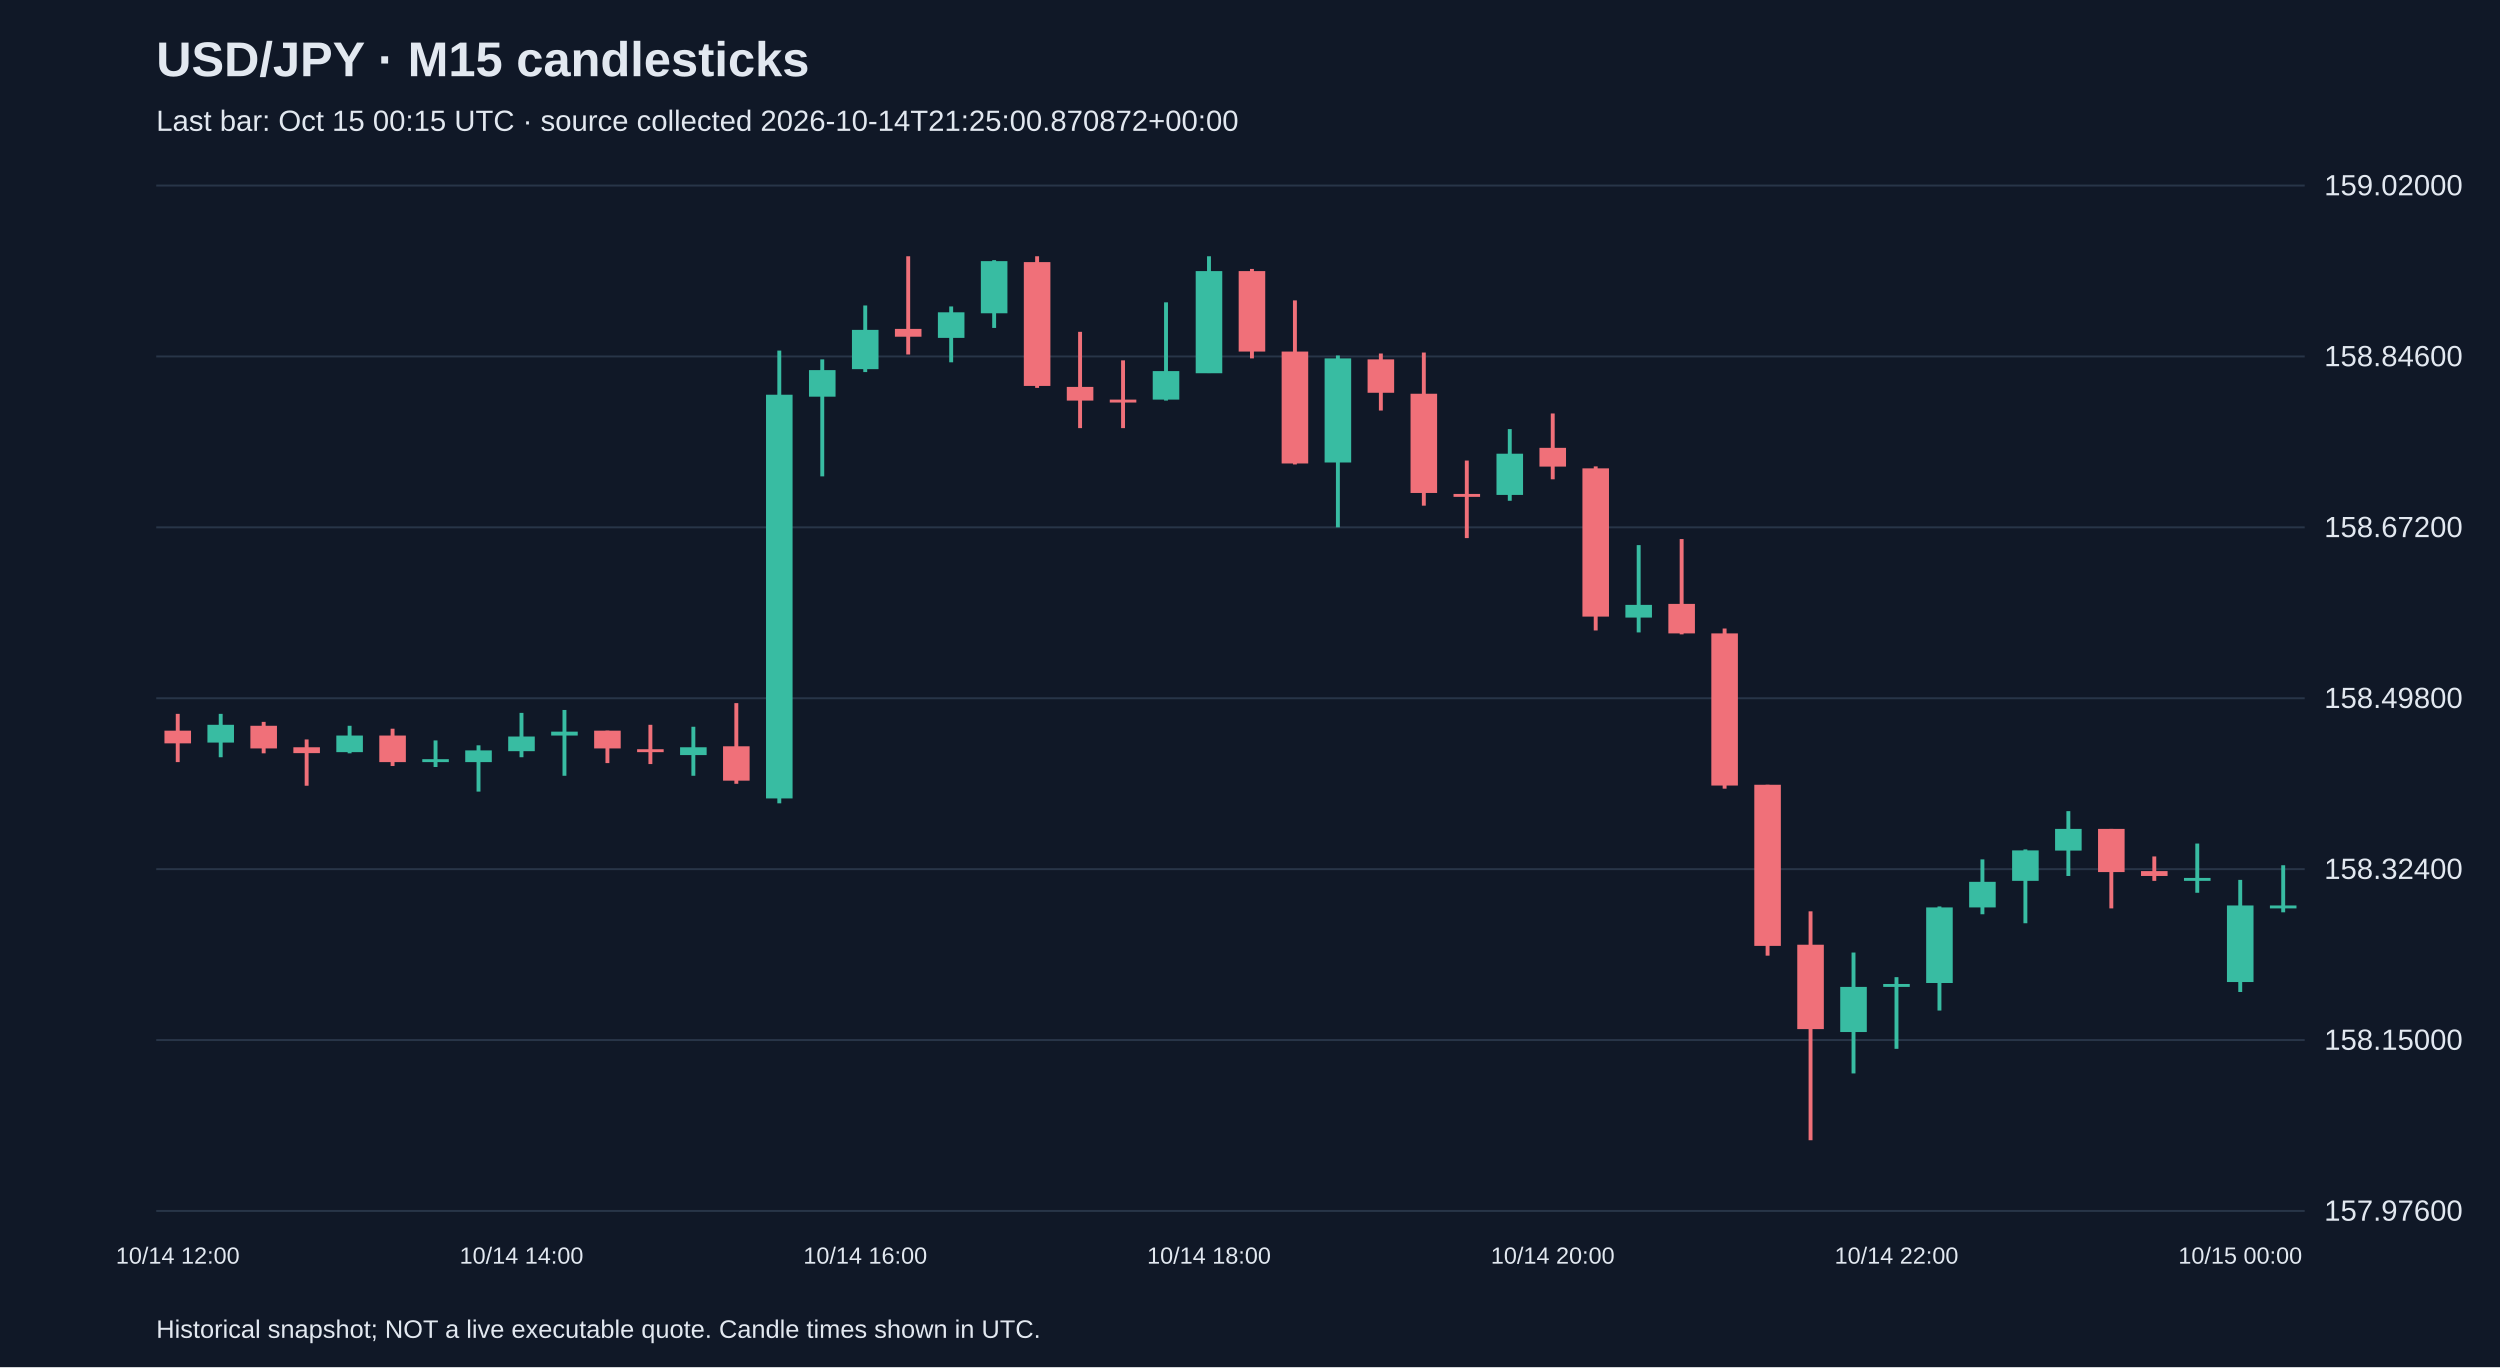
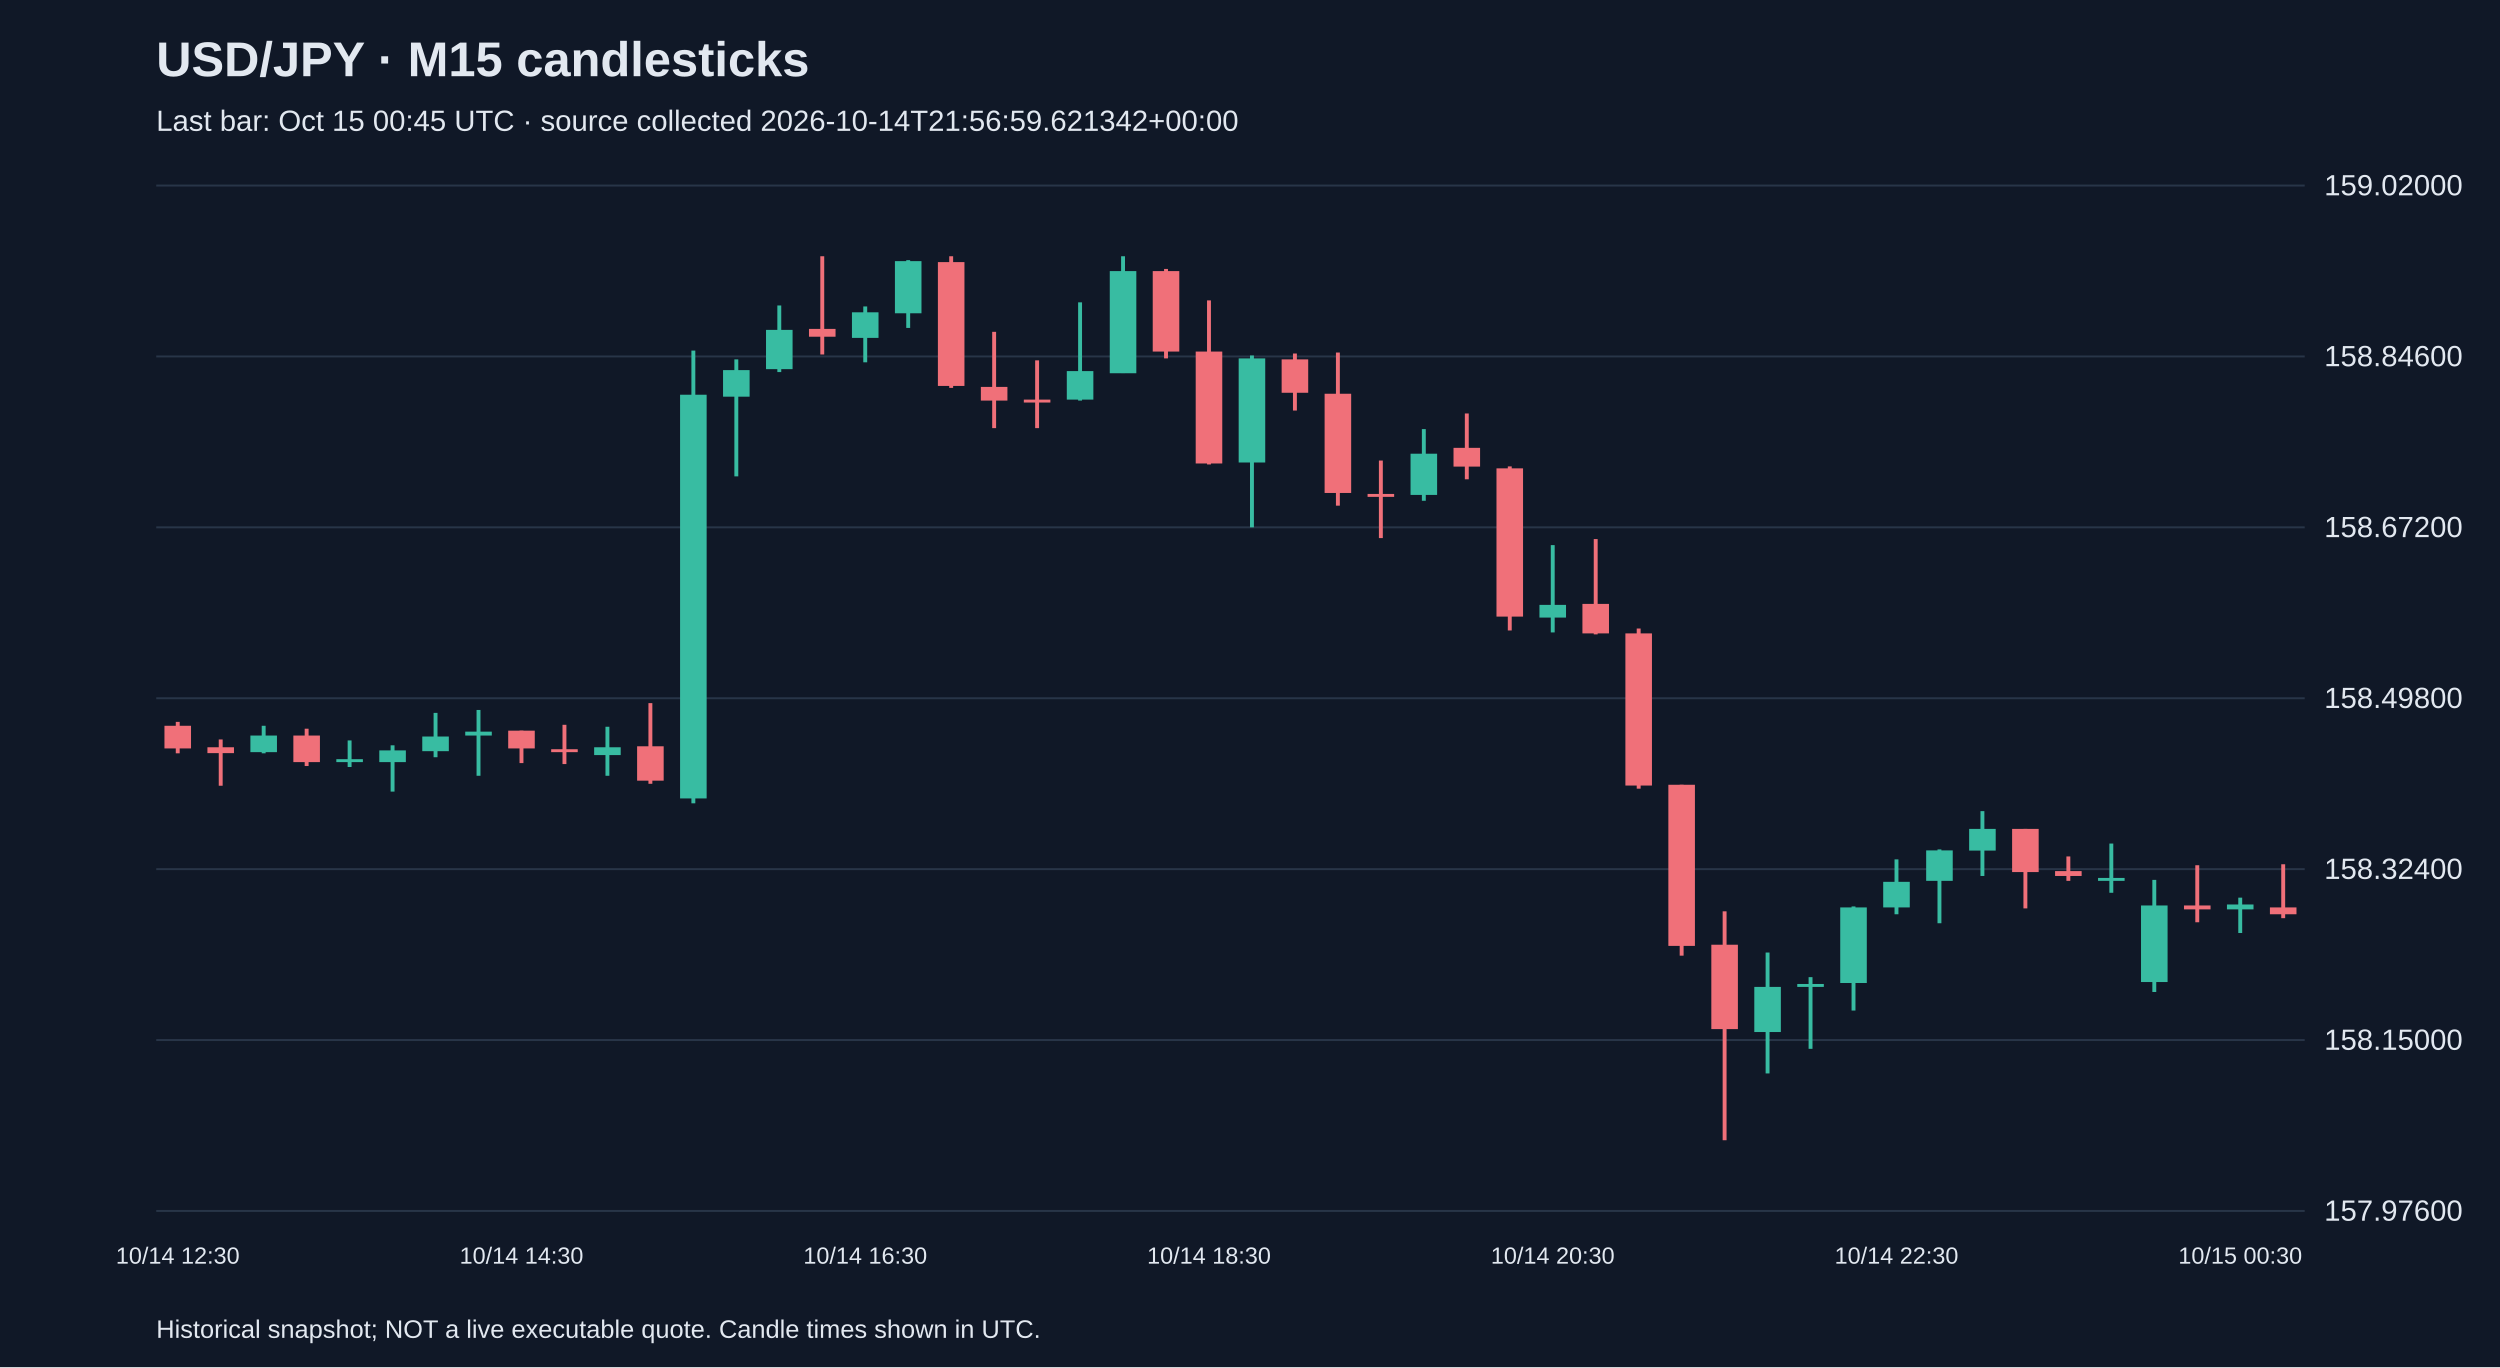
<svg xmlns="http://www.w3.org/2000/svg" viewBox="0 0 1280 700">
  <rect width="100%" height="100%" fill="#101827" />
  <style>text{font-family:Arial,sans-serif;fill:#e2e8f0}</style>
  <text x="80" y="39" font-size="25" font-weight="bold">USD/JPY · M15 candlesticks</text>
-   <text x="80" y="67" font-size="15" fill="#a6b1c5">Last bar: Oct 15 00:15 UTC · source collected 2026-10-14T21:25:00.870872+00:00</text>
+   <text x="80" y="67" font-size="15" fill="#a6b1c5">Last bar: Oct 15 00:45 UTC · source collected 2026-10-14T21:56:59.621342+00:00</text>
  <line x1="80" y1="620.0" x2="1180" y2="620.0" stroke="#283548" />
  <text x="1190" y="625.0" font-size="15">157.97600</text>
  <line x1="80" y1="532.5" x2="1180" y2="532.5" stroke="#283548" />
  <text x="1190" y="537.5" font-size="15">158.15000</text>
  <line x1="80" y1="445.0" x2="1180" y2="445.0" stroke="#283548" />
  <text x="1190" y="450.0" font-size="15">158.32400</text>
  <line x1="80" y1="357.5" x2="1180" y2="357.5" stroke="#283548" />
  <text x="1190" y="362.5" font-size="15">158.49800</text>
  <line x1="80" y1="270.0" x2="1180" y2="270.0" stroke="#283548" />
  <text x="1190" y="275.0" font-size="15">158.67200</text>
  <line x1="80" y1="182.5" x2="1180" y2="182.5" stroke="#283548" />
  <text x="1190" y="187.5" font-size="15">158.84600</text>
  <line x1="80" y1="95.0" x2="1180" y2="95.0" stroke="#283548" />
  <text x="1190" y="100.0" font-size="15">159.02000</text>
-   <line x1="91.0" y1="365.5" x2="91.0" y2="390.2" stroke="#f07079" stroke-width="2" />
-   <rect x="84.2" y="374.1" width="13.6" height="6.5" fill="#f07079" />
-   <text x="91.0" y="647" text-anchor="middle" font-size="12">10/14 12:00</text>
-   <line x1="113.0" y1="365.5" x2="113.0" y2="387.7" stroke="#38bca2" stroke-width="2" />
-   <rect x="106.2" y="371.1" width="13.6" height="9.1" fill="#38bca2" />
-   <line x1="135.0" y1="369.6" x2="135.0" y2="385.7" stroke="#f07079" stroke-width="2" />
-   <rect x="128.2" y="371.6" width="13.6" height="11.6" fill="#f07079" />
-   <line x1="157.0" y1="378.6" x2="157.0" y2="402.3" stroke="#f07079" stroke-width="2" />
-   <rect x="150.2" y="382.6" width="13.6" height="3.0" fill="#f07079" />
-   <line x1="179.0" y1="371.6" x2="179.0" y2="385.7" stroke="#38bca2" stroke-width="2" />
-   <rect x="172.2" y="376.6" width="13.6" height="8.5" fill="#38bca2" />
-   <line x1="201.0" y1="373.1" x2="201.0" y2="392.2" stroke="#f07079" stroke-width="2" />
-   <rect x="194.2" y="376.6" width="13.6" height="13.6" fill="#f07079" />
-   <line x1="223.0" y1="379.1" x2="223.0" y2="392.7" stroke="#38bca2" stroke-width="2" />
-   <rect x="216.2" y="388.7" width="13.6" height="1.5" fill="#38bca2" />
-   <line x1="245.0" y1="381.6" x2="245.0" y2="405.3" stroke="#38bca2" stroke-width="2" />
-   <rect x="238.2" y="384.2" width="13.6" height="6.0" fill="#38bca2" />
-   <line x1="267.0" y1="365.0" x2="267.0" y2="387.7" stroke="#38bca2" stroke-width="2" />
-   <rect x="260.2" y="377.1" width="13.6" height="7.5" fill="#38bca2" />
-   <text x="267.0" y="647" text-anchor="middle" font-size="12">10/14 14:00</text>
-   <line x1="289.0" y1="363.5" x2="289.0" y2="397.2" stroke="#38bca2" stroke-width="2" />
-   <rect x="282.2" y="374.6" width="13.6" height="2.0" fill="#38bca2" />
-   <line x1="311.0" y1="374.1" x2="311.0" y2="390.7" stroke="#f07079" stroke-width="2" />
-   <rect x="304.2" y="374.1" width="13.6" height="9.1" fill="#f07079" />
-   <line x1="333.0" y1="371.1" x2="333.0" y2="391.2" stroke="#f07079" stroke-width="2" />
-   <rect x="326.2" y="383.6" width="13.6" height="1.5" fill="#f07079" />
-   <line x1="355.0" y1="372.1" x2="355.0" y2="397.2" stroke="#38bca2" stroke-width="2" />
-   <rect x="348.2" y="382.6" width="13.6" height="4.0" fill="#38bca2" />
-   <line x1="377.0" y1="360.0" x2="377.0" y2="401.3" stroke="#f07079" stroke-width="2" />
-   <rect x="370.2" y="382.1" width="13.6" height="17.6" fill="#f07079" />
-   <line x1="399.0" y1="179.5" x2="399.0" y2="411.3" stroke="#38bca2" stroke-width="2" />
-   <rect x="392.2" y="202.1" width="13.6" height="206.7" fill="#38bca2" />
-   <line x1="421.0" y1="184.0" x2="421.0" y2="243.9" stroke="#38bca2" stroke-width="2" />
-   <rect x="414.2" y="189.5" width="13.6" height="13.6" fill="#38bca2" />
-   <line x1="443.0" y1="156.4" x2="443.0" y2="190.5" stroke="#38bca2" stroke-width="2" />
-   <rect x="436.2" y="168.9" width="13.6" height="20.1" fill="#38bca2" />
-   <text x="443.0" y="647" text-anchor="middle" font-size="12">10/14 16:00</text>
-   <line x1="465.0" y1="131.2" x2="465.0" y2="181.5" stroke="#f07079" stroke-width="2" />
-   <rect x="458.2" y="168.4" width="13.6" height="4.0" fill="#f07079" />
-   <line x1="487.0" y1="156.9" x2="487.0" y2="185.5" stroke="#38bca2" stroke-width="2" />
-   <rect x="480.2" y="159.9" width="13.6" height="13.1" fill="#38bca2" />
-   <line x1="509.0" y1="133.2" x2="509.0" y2="167.9" stroke="#38bca2" stroke-width="2" />
-   <rect x="502.2" y="133.7" width="13.6" height="26.7" fill="#38bca2" />
-   <line x1="531.0" y1="131.2" x2="531.0" y2="198.6" stroke="#f07079" stroke-width="2" />
-   <rect x="524.2" y="134.2" width="13.6" height="63.4" fill="#f07079" />
-   <line x1="553.0" y1="169.9" x2="553.0" y2="219.2" stroke="#f07079" stroke-width="2" />
-   <rect x="546.2" y="198.1" width="13.6" height="7.0" fill="#f07079" />
-   <line x1="575.0" y1="184.5" x2="575.0" y2="219.2" stroke="#f07079" stroke-width="2" />
-   <rect x="568.2" y="204.6" width="13.6" height="1.5" fill="#f07079" />
-   <line x1="597.0" y1="154.8" x2="597.0" y2="205.1" stroke="#38bca2" stroke-width="2" />
-   <rect x="590.2" y="190.0" width="13.6" height="14.6" fill="#38bca2" />
-   <line x1="619.0" y1="131.2" x2="619.0" y2="191.0" stroke="#38bca2" stroke-width="2" />
-   <rect x="612.2" y="138.8" width="13.6" height="52.3" fill="#38bca2" />
-   <text x="619.0" y="647" text-anchor="middle" font-size="12">10/14 18:00</text>
-   <line x1="641.0" y1="137.7" x2="641.0" y2="183.5" stroke="#f07079" stroke-width="2" />
-   <rect x="634.2" y="138.8" width="13.6" height="41.2" fill="#f07079" />
-   <line x1="663.0" y1="153.8" x2="663.0" y2="237.8" stroke="#f07079" stroke-width="2" />
-   <rect x="656.2" y="180.0" width="13.6" height="57.3" fill="#f07079" />
-   <line x1="685.0" y1="182.0" x2="685.0" y2="270.0" stroke="#38bca2" stroke-width="2" />
-   <rect x="678.2" y="183.5" width="13.6" height="53.3" fill="#38bca2" />
-   <line x1="707.0" y1="181.0" x2="707.0" y2="210.2" stroke="#f07079" stroke-width="2" />
-   <rect x="700.2" y="184.0" width="13.6" height="17.1" fill="#f07079" />
-   <line x1="729.0" y1="180.5" x2="729.0" y2="258.9" stroke="#f07079" stroke-width="2" />
-   <rect x="722.2" y="201.6" width="13.6" height="50.8" fill="#f07079" />
-   <line x1="751.0" y1="235.8" x2="751.0" y2="275.5" stroke="#f07079" stroke-width="2" />
-   <rect x="744.2" y="252.9" width="13.6" height="1.5" fill="#f07079" />
-   <line x1="773.0" y1="219.7" x2="773.0" y2="256.4" stroke="#38bca2" stroke-width="2" />
-   <rect x="766.2" y="232.3" width="13.6" height="21.1" fill="#38bca2" />
-   <line x1="795.0" y1="211.7" x2="795.0" y2="245.4" stroke="#f07079" stroke-width="2" />
-   <rect x="788.2" y="229.3" width="13.6" height="9.6" fill="#f07079" />
-   <text x="795.0" y="647" text-anchor="middle" font-size="12">10/14 20:00</text>
-   <line x1="817.0" y1="238.8" x2="817.0" y2="322.8" stroke="#f07079" stroke-width="2" />
-   <rect x="810.2" y="239.8" width="13.6" height="75.9" fill="#f07079" />
-   <line x1="839.0" y1="279.1" x2="839.0" y2="323.8" stroke="#38bca2" stroke-width="2" />
-   <rect x="832.2" y="309.7" width="13.6" height="6.5" fill="#38bca2" />
-   <line x1="861.0" y1="276.0" x2="861.0" y2="324.8" stroke="#f07079" stroke-width="2" />
-   <rect x="854.2" y="309.2" width="13.6" height="15.1" fill="#f07079" />
-   <line x1="883.0" y1="321.8" x2="883.0" y2="403.8" stroke="#f07079" stroke-width="2" />
-   <rect x="876.2" y="324.3" width="13.6" height="77.9" fill="#f07079" />
-   <line x1="905.0" y1="401.8" x2="905.0" y2="489.3" stroke="#f07079" stroke-width="2" />
-   <rect x="898.2" y="401.8" width="13.6" height="82.5" fill="#f07079" />
-   <line x1="927.0" y1="466.6" x2="927.0" y2="583.8" stroke="#f07079" stroke-width="2" />
-   <rect x="920.2" y="483.7" width="13.6" height="43.2" fill="#f07079" />
-   <line x1="949.0" y1="487.7" x2="949.0" y2="549.6" stroke="#38bca2" stroke-width="2" />
-   <rect x="942.2" y="505.3" width="13.6" height="23.1" fill="#38bca2" />
-   <line x1="971.0" y1="500.3" x2="971.0" y2="537.0" stroke="#38bca2" stroke-width="2" />
-   <rect x="964.2" y="503.8" width="13.6" height="1.5" fill="#38bca2" />
-   <text x="971.0" y="647" text-anchor="middle" font-size="12">10/14 22:00</text>
-   <line x1="993.0" y1="464.1" x2="993.0" y2="517.4" stroke="#38bca2" stroke-width="2" />
-   <rect x="986.2" y="464.6" width="13.6" height="38.7" fill="#38bca2" />
-   <line x1="1015.0" y1="440.0" x2="1015.0" y2="468.1" stroke="#38bca2" stroke-width="2" />
-   <rect x="1008.2" y="451.5" width="13.6" height="13.1" fill="#38bca2" />
-   <line x1="1037.0" y1="434.9" x2="1037.0" y2="472.7" stroke="#38bca2" stroke-width="2" />
-   <rect x="1030.2" y="435.4" width="13.6" height="15.6" fill="#38bca2" />
-   <line x1="1059.0" y1="415.3" x2="1059.0" y2="448.5" stroke="#38bca2" stroke-width="2" />
-   <rect x="1052.2" y="424.4" width="13.6" height="11.1" fill="#38bca2" />
-   <line x1="1081.0" y1="424.4" x2="1081.0" y2="465.1" stroke="#f07079" stroke-width="2" />
-   <rect x="1074.2" y="424.4" width="13.6" height="22.1" fill="#f07079" />
-   <line x1="1103.0" y1="438.5" x2="1103.0" y2="451.0" stroke="#f07079" stroke-width="2" />
-   <rect x="1096.2" y="446.0" width="13.6" height="2.5" fill="#f07079" />
-   <line x1="1125.0" y1="431.9" x2="1125.0" y2="457.1" stroke="#38bca2" stroke-width="2" />
-   <rect x="1118.2" y="449.5" width="13.6" height="1.5" fill="#38bca2" />
-   <line x1="1147.0" y1="450.5" x2="1147.0" y2="507.9" stroke="#38bca2" stroke-width="2" />
-   <rect x="1140.2" y="463.6" width="13.6" height="39.2" fill="#38bca2" />
-   <text x="1147.0" y="647" text-anchor="middle" font-size="12">10/15 00:00</text>
-   <line x1="1169.0" y1="443.0" x2="1169.0" y2="467.1" stroke="#38bca2" stroke-width="2" />
-   <rect x="1162.2" y="463.6" width="13.6" height="1.5" fill="#38bca2" />
+   <line x1="91.0" y1="369.6" x2="91.0" y2="385.7" stroke="#f07079" stroke-width="2" />
+   <rect x="84.2" y="371.6" width="13.6" height="11.6" fill="#f07079" />
+   <text x="91.0" y="647" text-anchor="middle" font-size="12">10/14 12:30</text>
+   <line x1="113.0" y1="378.6" x2="113.0" y2="402.3" stroke="#f07079" stroke-width="2" />
+   <rect x="106.2" y="382.6" width="13.6" height="3.0" fill="#f07079" />
+   <line x1="135.0" y1="371.6" x2="135.0" y2="385.7" stroke="#38bca2" stroke-width="2" />
+   <rect x="128.2" y="376.6" width="13.6" height="8.5" fill="#38bca2" />
+   <line x1="157.0" y1="373.1" x2="157.0" y2="392.2" stroke="#f07079" stroke-width="2" />
+   <rect x="150.2" y="376.6" width="13.6" height="13.6" fill="#f07079" />
+   <line x1="179.0" y1="379.1" x2="179.0" y2="392.7" stroke="#38bca2" stroke-width="2" />
+   <rect x="172.2" y="388.7" width="13.6" height="1.5" fill="#38bca2" />
+   <line x1="201.0" y1="381.6" x2="201.0" y2="405.3" stroke="#38bca2" stroke-width="2" />
+   <rect x="194.2" y="384.2" width="13.6" height="6.0" fill="#38bca2" />
+   <line x1="223.0" y1="365.0" x2="223.0" y2="387.7" stroke="#38bca2" stroke-width="2" />
+   <rect x="216.2" y="377.1" width="13.6" height="7.5" fill="#38bca2" />
+   <line x1="245.0" y1="363.5" x2="245.0" y2="397.2" stroke="#38bca2" stroke-width="2" />
+   <rect x="238.2" y="374.6" width="13.6" height="2.0" fill="#38bca2" />
+   <line x1="267.0" y1="374.1" x2="267.0" y2="390.7" stroke="#f07079" stroke-width="2" />
+   <rect x="260.2" y="374.1" width="13.6" height="9.1" fill="#f07079" />
+   <text x="267.0" y="647" text-anchor="middle" font-size="12">10/14 14:30</text>
+   <line x1="289.0" y1="371.1" x2="289.0" y2="391.2" stroke="#f07079" stroke-width="2" />
+   <rect x="282.2" y="383.6" width="13.6" height="1.5" fill="#f07079" />
+   <line x1="311.0" y1="372.1" x2="311.0" y2="397.2" stroke="#38bca2" stroke-width="2" />
+   <rect x="304.2" y="382.6" width="13.6" height="4.0" fill="#38bca2" />
+   <line x1="333.0" y1="360.0" x2="333.0" y2="401.3" stroke="#f07079" stroke-width="2" />
+   <rect x="326.2" y="382.1" width="13.6" height="17.6" fill="#f07079" />
+   <line x1="355.0" y1="179.5" x2="355.0" y2="411.3" stroke="#38bca2" stroke-width="2" />
+   <rect x="348.2" y="202.1" width="13.6" height="206.7" fill="#38bca2" />
+   <line x1="377.0" y1="184.0" x2="377.0" y2="243.9" stroke="#38bca2" stroke-width="2" />
+   <rect x="370.2" y="189.5" width="13.6" height="13.6" fill="#38bca2" />
+   <line x1="399.0" y1="156.4" x2="399.0" y2="190.5" stroke="#38bca2" stroke-width="2" />
+   <rect x="392.2" y="168.9" width="13.6" height="20.1" fill="#38bca2" />
+   <line x1="421.0" y1="131.2" x2="421.0" y2="181.5" stroke="#f07079" stroke-width="2" />
+   <rect x="414.2" y="168.4" width="13.6" height="4.0" fill="#f07079" />
+   <line x1="443.0" y1="156.9" x2="443.0" y2="185.5" stroke="#38bca2" stroke-width="2" />
+   <rect x="436.2" y="159.9" width="13.6" height="13.1" fill="#38bca2" />
+   <text x="443.0" y="647" text-anchor="middle" font-size="12">10/14 16:30</text>
+   <line x1="465.0" y1="133.2" x2="465.0" y2="167.9" stroke="#38bca2" stroke-width="2" />
+   <rect x="458.2" y="133.7" width="13.6" height="26.7" fill="#38bca2" />
+   <line x1="487.0" y1="131.2" x2="487.0" y2="198.6" stroke="#f07079" stroke-width="2" />
+   <rect x="480.2" y="134.2" width="13.6" height="63.4" fill="#f07079" />
+   <line x1="509.0" y1="169.9" x2="509.0" y2="219.2" stroke="#f07079" stroke-width="2" />
+   <rect x="502.2" y="198.1" width="13.6" height="7.0" fill="#f07079" />
+   <line x1="531.0" y1="184.5" x2="531.0" y2="219.2" stroke="#f07079" stroke-width="2" />
+   <rect x="524.2" y="204.6" width="13.6" height="1.5" fill="#f07079" />
+   <line x1="553.0" y1="154.8" x2="553.0" y2="205.1" stroke="#38bca2" stroke-width="2" />
+   <rect x="546.2" y="190.0" width="13.6" height="14.6" fill="#38bca2" />
+   <line x1="575.0" y1="131.2" x2="575.0" y2="191.0" stroke="#38bca2" stroke-width="2" />
+   <rect x="568.2" y="138.8" width="13.6" height="52.3" fill="#38bca2" />
+   <line x1="597.0" y1="137.7" x2="597.0" y2="183.5" stroke="#f07079" stroke-width="2" />
+   <rect x="590.2" y="138.8" width="13.6" height="41.2" fill="#f07079" />
+   <line x1="619.0" y1="153.8" x2="619.0" y2="237.8" stroke="#f07079" stroke-width="2" />
+   <rect x="612.2" y="180.0" width="13.6" height="57.3" fill="#f07079" />
+   <text x="619.0" y="647" text-anchor="middle" font-size="12">10/14 18:30</text>
+   <line x1="641.0" y1="182.0" x2="641.0" y2="270.0" stroke="#38bca2" stroke-width="2" />
+   <rect x="634.2" y="183.5" width="13.6" height="53.3" fill="#38bca2" />
+   <line x1="663.0" y1="181.0" x2="663.0" y2="210.2" stroke="#f07079" stroke-width="2" />
+   <rect x="656.2" y="184.0" width="13.6" height="17.1" fill="#f07079" />
+   <line x1="685.0" y1="180.5" x2="685.0" y2="258.9" stroke="#f07079" stroke-width="2" />
+   <rect x="678.2" y="201.6" width="13.6" height="50.8" fill="#f07079" />
+   <line x1="707.0" y1="235.8" x2="707.0" y2="275.5" stroke="#f07079" stroke-width="2" />
+   <rect x="700.2" y="252.9" width="13.6" height="1.5" fill="#f07079" />
+   <line x1="729.0" y1="219.7" x2="729.0" y2="256.4" stroke="#38bca2" stroke-width="2" />
+   <rect x="722.2" y="232.3" width="13.6" height="21.1" fill="#38bca2" />
+   <line x1="751.0" y1="211.7" x2="751.0" y2="245.4" stroke="#f07079" stroke-width="2" />
+   <rect x="744.2" y="229.3" width="13.6" height="9.6" fill="#f07079" />
+   <line x1="773.0" y1="238.8" x2="773.0" y2="322.8" stroke="#f07079" stroke-width="2" />
+   <rect x="766.2" y="239.8" width="13.6" height="75.9" fill="#f07079" />
+   <line x1="795.0" y1="279.1" x2="795.0" y2="323.8" stroke="#38bca2" stroke-width="2" />
+   <rect x="788.2" y="309.7" width="13.6" height="6.5" fill="#38bca2" />
+   <text x="795.0" y="647" text-anchor="middle" font-size="12">10/14 20:30</text>
+   <line x1="817.0" y1="276.0" x2="817.0" y2="324.8" stroke="#f07079" stroke-width="2" />
+   <rect x="810.2" y="309.2" width="13.6" height="15.1" fill="#f07079" />
+   <line x1="839.0" y1="321.8" x2="839.0" y2="403.8" stroke="#f07079" stroke-width="2" />
+   <rect x="832.2" y="324.3" width="13.6" height="77.9" fill="#f07079" />
+   <line x1="861.0" y1="401.8" x2="861.0" y2="489.3" stroke="#f07079" stroke-width="2" />
+   <rect x="854.2" y="401.8" width="13.6" height="82.5" fill="#f07079" />
+   <line x1="883.0" y1="466.6" x2="883.0" y2="583.8" stroke="#f07079" stroke-width="2" />
+   <rect x="876.2" y="483.7" width="13.6" height="43.2" fill="#f07079" />
+   <line x1="905.0" y1="487.7" x2="905.0" y2="549.6" stroke="#38bca2" stroke-width="2" />
+   <rect x="898.2" y="505.3" width="13.6" height="23.1" fill="#38bca2" />
+   <line x1="927.0" y1="500.3" x2="927.0" y2="537.0" stroke="#38bca2" stroke-width="2" />
+   <rect x="920.2" y="503.8" width="13.6" height="1.5" fill="#38bca2" />
+   <line x1="949.0" y1="464.1" x2="949.0" y2="517.4" stroke="#38bca2" stroke-width="2" />
+   <rect x="942.2" y="464.6" width="13.6" height="38.7" fill="#38bca2" />
+   <line x1="971.0" y1="440.0" x2="971.0" y2="468.1" stroke="#38bca2" stroke-width="2" />
+   <rect x="964.2" y="451.5" width="13.6" height="13.1" fill="#38bca2" />
+   <text x="971.0" y="647" text-anchor="middle" font-size="12">10/14 22:30</text>
+   <line x1="993.0" y1="434.9" x2="993.0" y2="472.7" stroke="#38bca2" stroke-width="2" />
+   <rect x="986.2" y="435.4" width="13.6" height="15.6" fill="#38bca2" />
+   <line x1="1015.0" y1="415.3" x2="1015.0" y2="448.5" stroke="#38bca2" stroke-width="2" />
+   <rect x="1008.2" y="424.4" width="13.6" height="11.1" fill="#38bca2" />
+   <line x1="1037.0" y1="424.4" x2="1037.0" y2="465.1" stroke="#f07079" stroke-width="2" />
+   <rect x="1030.2" y="424.4" width="13.6" height="22.1" fill="#f07079" />
+   <line x1="1059.0" y1="438.5" x2="1059.0" y2="451.0" stroke="#f07079" stroke-width="2" />
+   <rect x="1052.2" y="446.0" width="13.6" height="2.5" fill="#f07079" />
+   <line x1="1081.0" y1="431.9" x2="1081.0" y2="457.1" stroke="#38bca2" stroke-width="2" />
+   <rect x="1074.2" y="449.5" width="13.6" height="1.5" fill="#38bca2" />
+   <line x1="1103.0" y1="450.5" x2="1103.0" y2="507.9" stroke="#38bca2" stroke-width="2" />
+   <rect x="1096.2" y="463.6" width="13.6" height="39.2" fill="#38bca2" />
+   <line x1="1125.0" y1="443.0" x2="1125.0" y2="472.2" stroke="#f07079" stroke-width="2" />
+   <rect x="1118.2" y="463.6" width="13.6" height="2.0" fill="#f07079" />
+   <line x1="1147.0" y1="459.6" x2="1147.0" y2="477.7" stroke="#38bca2" stroke-width="2" />
+   <rect x="1140.2" y="463.1" width="13.6" height="2.5" fill="#38bca2" />
+   <text x="1147.0" y="647" text-anchor="middle" font-size="12">10/15 00:30</text>
+   <line x1="1169.0" y1="442.5" x2="1169.0" y2="470.1" stroke="#f07079" stroke-width="2" />
+   <rect x="1162.2" y="464.6" width="13.6" height="3.5" fill="#f07079" />
  <text x="80" y="685" font-size="13">Historical snapshot; NOT a live executable quote. Candle times shown in UTC.</text>
</svg>
